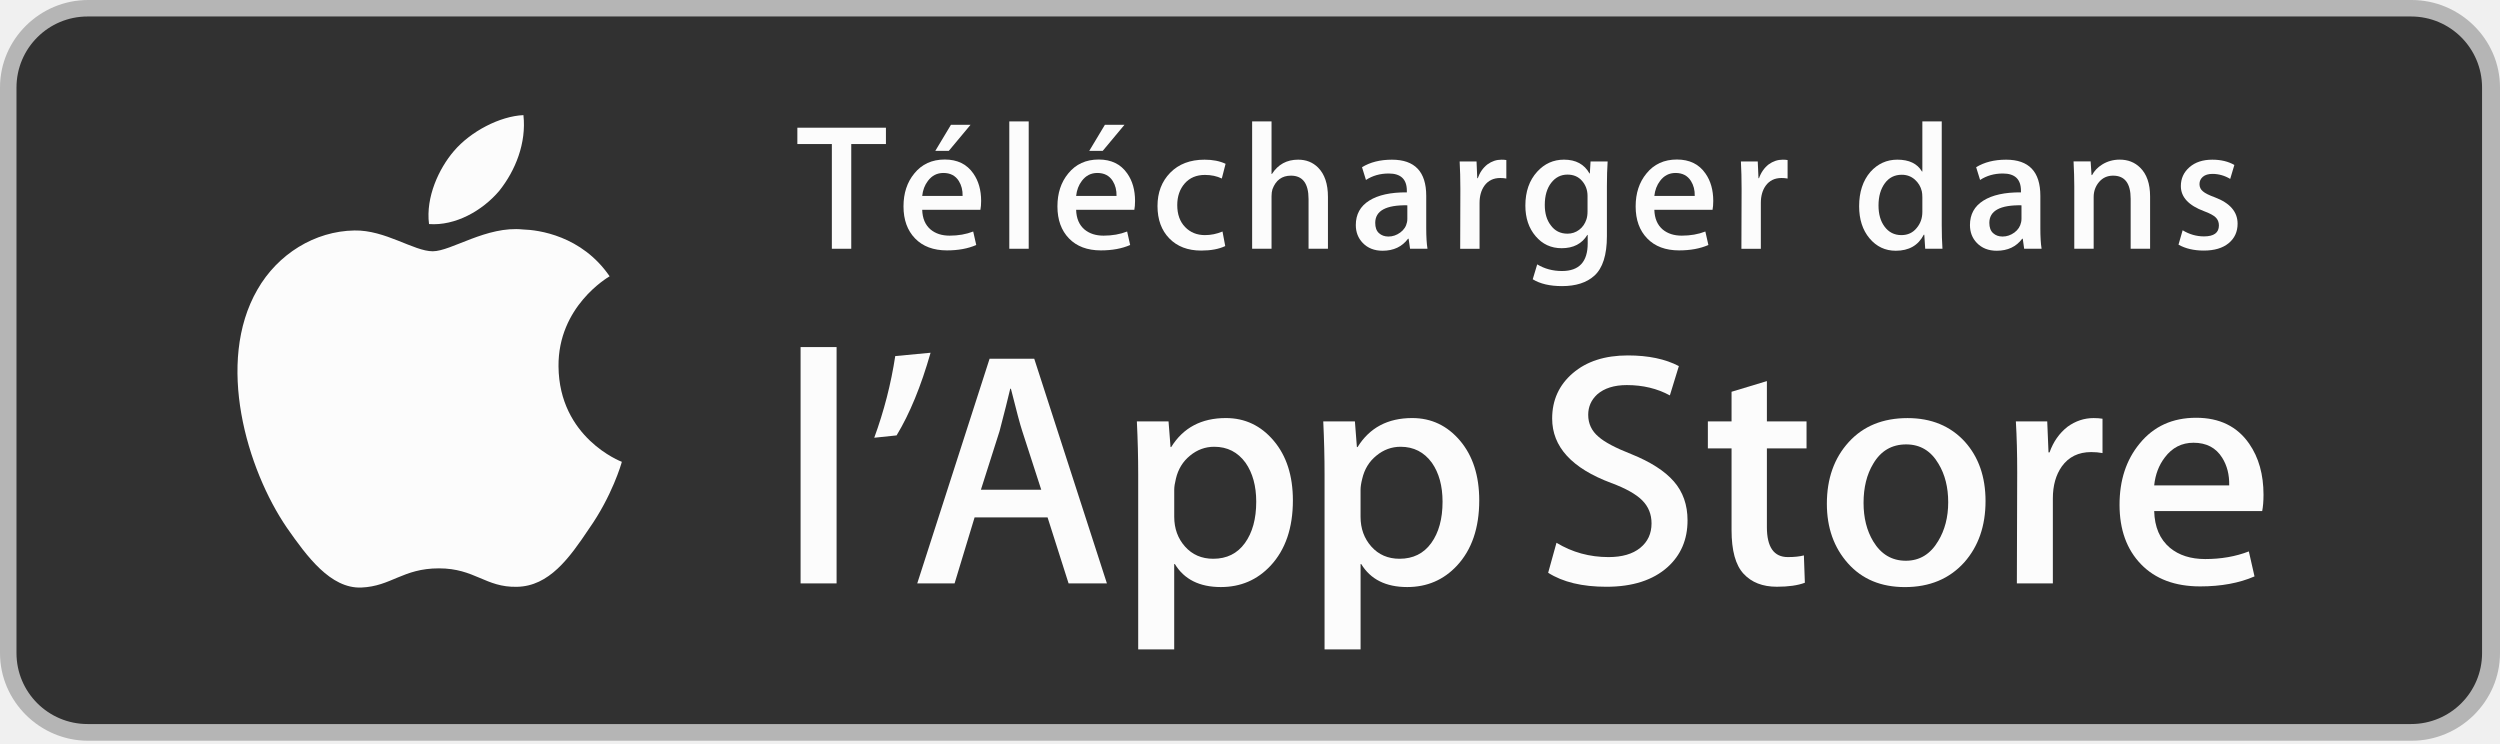
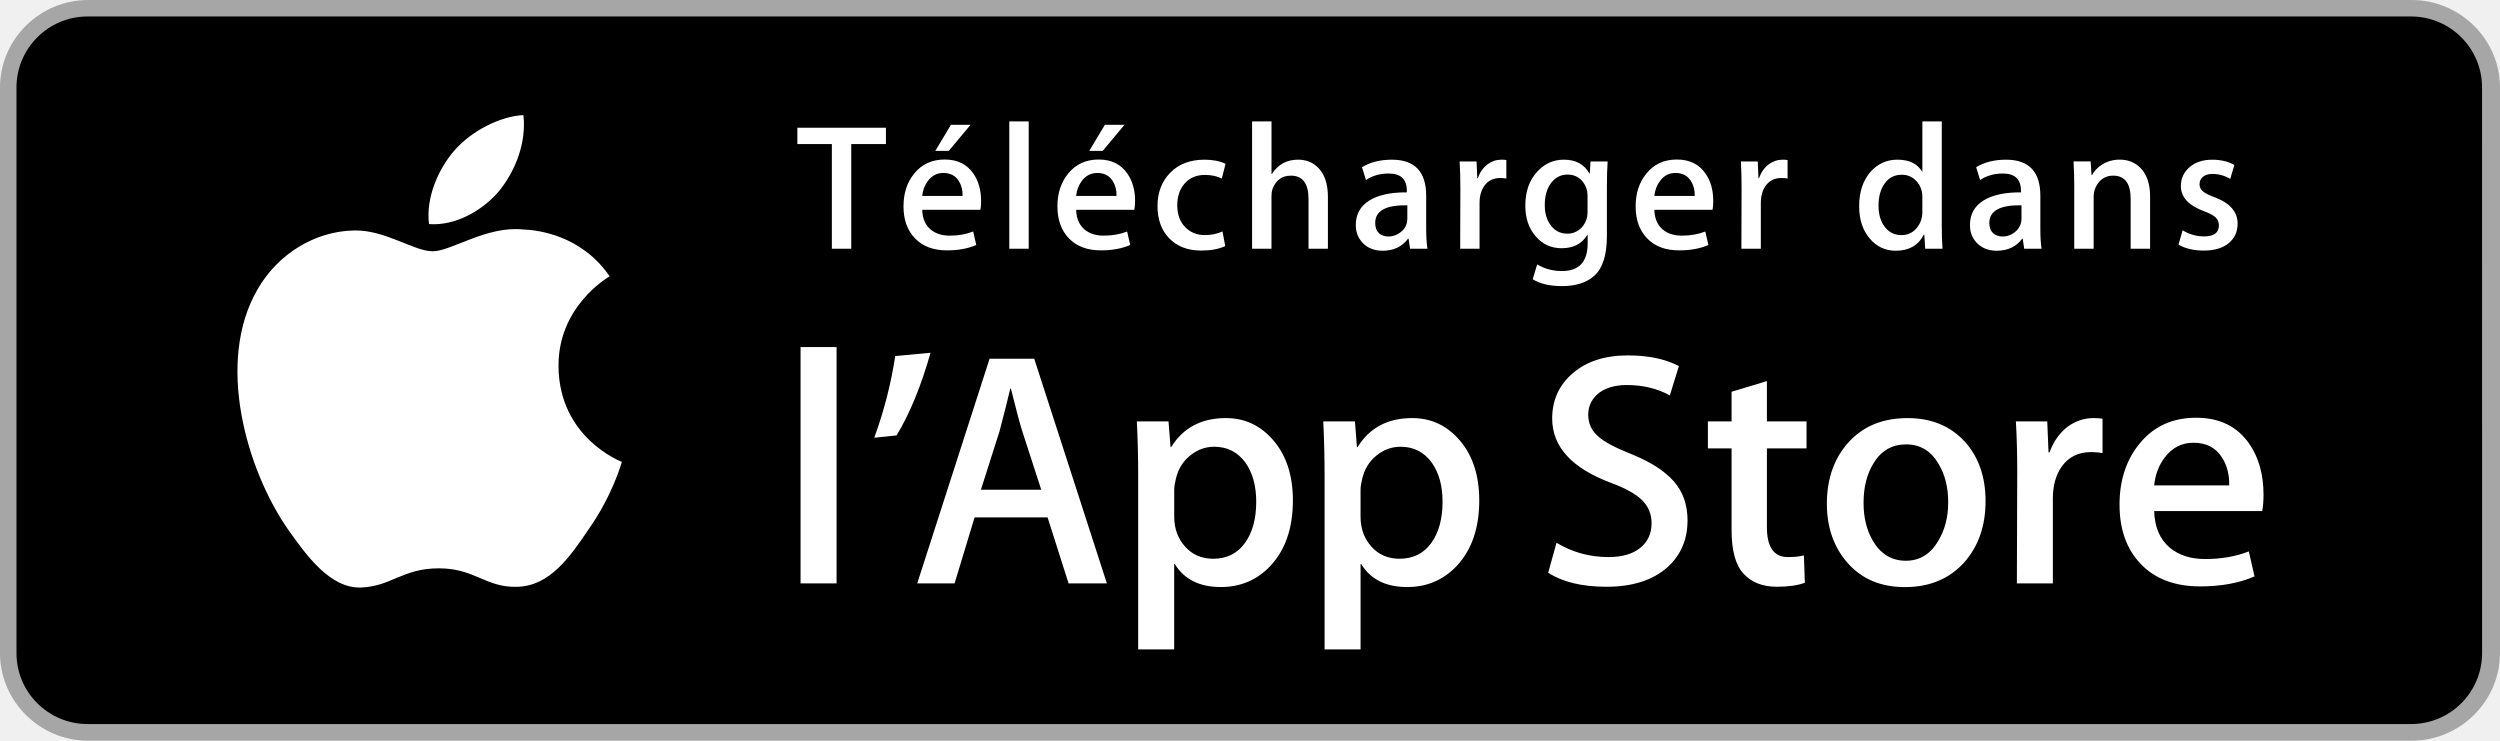
- <svg xmlns="http://www.w3.org/2000/svg" width="185px" height="55px" viewBox="0 0 185 55" version="1.1">
-   <defs />
-   <g id="Page-1" stroke="none" stroke-width="1" fill="none" fill-rule="evenodd" opacity="0.795">
-     <g id="Vliller-Landing" transform="translate(-735, -343)">
-       <g id="Header" transform="translate(-7, 0)">
-         <g id="Badge-APPLE" transform="translate(742, 343)">
-           <g id="FR_Download_on_the_App_Store">
-             <g id="Group">
-               <path d="M178.462,54.815 L6.523,54.815 C2.95,54.815 0,51.899 0,48.329 L0,6.476 C0,2.905 2.95,0 6.523,0 L178.461,0 C182.032,0 185,2.905 185,6.476 L185,48.329 C185,51.899 182.032,54.815 178.462,54.815 L178.462,54.815 L178.462,54.815 Z" id="Shape" fill="#A6A6A6" />
-               <path d="M183.673,48.33 C183.673,51.23 181.325,53.579 178.419,53.579 L6.48,53.579 C3.577,53.579 1.22,51.23 1.22,48.33 L1.22,6.475 C1.22,3.577 3.577,1.22 6.48,1.22 L178.418,1.22 C181.325,1.22 183.672,3.577 183.672,6.475 L183.673,48.33 L183.673,48.33 L183.673,48.33 Z" id="Shape" fill="#000000" />
-               <g transform="translate(17.44444, 8.222222)" id="Shape" fill="#FFFFFF">
-                 <path d="M23.885,18.889 C23.845,14.472 27.501,12.324 27.668,12.224 C25.598,9.205 22.388,8.792 21.26,8.759 C18.565,8.476 15.95,10.372 14.577,10.372 C13.176,10.372 11.062,8.787 8.783,8.833 C5.85,8.879 3.107,10.577 1.602,13.213 C-1.503,18.589 0.813,26.489 3.788,30.835 C5.276,32.963 7.015,35.339 9.291,35.256 C11.518,35.164 12.35,33.836 15.037,33.836 C17.7,33.836 18.481,35.256 20.803,35.202 C23.193,35.164 24.697,33.064 26.133,30.917 C27.853,28.478 28.544,26.075 28.571,25.952 C28.516,25.933 23.93,24.183 23.885,18.889 L23.885,18.889 Z" />
-                 <path d="M19.499,5.901 C20.697,4.403 21.517,2.365 21.289,0.297 C19.556,0.374 17.386,1.495 16.139,2.961 C15.035,4.252 14.048,6.368 14.303,8.358 C16.25,8.503 18.25,7.375 19.499,5.901 L19.499,5.901 Z" />
-               </g>
-               <g transform="translate(58.92593, 25.66667)" id="Shape" fill="#FFFFFF">
-                 <polygon points="2.981 17.505 0.317 17.505 0.317 0.017 2.981 0.017" />
-                 <path d="M9.937,0.436 C9.229,2.919 8.391,4.958 7.421,6.553 L5.768,6.726 C6.491,4.753 7.009,2.738 7.322,0.683 L9.937,0.436 L9.937,0.436 Z" />
-                 <path d="M22.985,17.505 L20.149,17.505 L18.595,12.623 L13.193,12.623 L11.713,17.505 L8.95,17.505 L14.303,0.88 L17.608,0.88 L22.985,17.505 L22.985,17.505 Z M18.126,10.573 L16.72,6.231 C16.572,5.789 16.292,4.743 15.881,3.099 L15.832,3.099 C15.667,3.806 15.404,4.85 15.043,6.231 L13.661,10.573 L18.126,10.573 L18.126,10.573 Z" />
-                 <path d="M36.748,11.362 C36.748,13.401 36.197,15.013 35.094,16.197 C34.107,17.251 32.882,17.775 31.418,17.775 C29.84,17.775 28.705,17.208 28.014,16.073 L27.965,16.073 L27.965,22.388 L25.301,22.388 L25.301,9.461 C25.301,8.177 25.268,6.863 25.202,5.515 L27.546,5.515 L27.694,7.415 L27.743,7.415 C28.631,5.983 29.98,5.269 31.788,5.269 C33.203,5.269 34.383,5.829 35.328,6.947 C36.275,8.066 36.748,9.537 36.748,11.362 L36.748,11.362 Z M34.035,11.462 C34.035,10.295 33.771,9.333 33.245,8.578 C32.67,7.788 31.897,7.394 30.927,7.394 C30.269,7.394 29.671,7.611 29.138,8.049 C28.604,8.483 28.254,9.054 28.09,9.762 C28.008,10.09 27.967,10.362 27.967,10.576 L27.967,12.574 C27.967,13.446 28.234,14.182 28.768,14.781 C29.303,15.381 29.997,15.682 30.853,15.682 C31.856,15.682 32.637,15.295 33.196,14.522 C33.755,13.748 34.035,12.73 34.035,11.462 L34.035,11.462 Z" />
-                 <path d="M50.538,11.362 C50.538,13.401 49.987,15.013 48.884,16.197 C47.899,17.251 46.673,17.775 45.209,17.775 C43.63,17.775 42.495,17.208 41.805,16.073 L41.757,16.073 L41.757,22.388 L39.091,22.388 L39.091,9.461 C39.091,8.177 39.06,6.863 38.995,5.515 L41.337,5.515 L41.484,7.415 L41.535,7.415 C42.423,5.983 43.77,5.269 45.579,5.269 C46.994,5.269 48.173,5.829 49.12,6.947 C50.064,8.066 50.538,9.537 50.538,11.362 L50.538,11.362 Z M47.823,11.462 C47.823,10.295 47.561,9.333 47.034,8.578 C46.458,7.788 45.685,7.394 44.717,7.394 C44.059,7.394 43.461,7.611 42.928,8.049 C42.392,8.483 42.043,9.054 41.879,9.762 C41.795,10.09 41.755,10.362 41.755,10.576 L41.755,12.574 C41.755,13.446 42.022,14.182 42.555,14.781 C43.091,15.381 43.786,15.682 44.64,15.682 C45.643,15.682 46.425,15.295 46.985,14.522 C47.542,13.748 47.823,12.73 47.823,11.462 L47.823,11.462 Z" />
-                 <path d="M65.952,12.845 C65.952,14.258 65.46,15.409 64.477,16.298 C63.393,17.268 61.883,17.754 59.948,17.754 C58.157,17.754 56.722,17.408 55.638,16.718 L56.254,14.498 C57.421,15.206 58.705,15.558 60.103,15.558 C61.106,15.558 61.889,15.332 62.448,14.878 C63.007,14.426 63.288,13.821 63.288,13.063 C63.288,12.387 63.058,11.82 62.597,11.358 C62.137,10.898 61.371,10.469 60.303,10.073 C57.391,8.986 55.934,7.396 55.934,5.305 C55.934,3.937 56.446,2.818 57.465,1.945 C58.485,1.072 59.841,0.635 61.536,0.635 C63.049,0.635 64.306,0.898 65.31,1.424 L64.644,3.593 C63.707,3.084 62.645,2.829 61.462,2.829 C60.525,2.829 59.792,3.059 59.267,3.519 C58.823,3.931 58.601,4.432 58.601,5.026 C58.601,5.682 58.856,6.225 59.367,6.654 C59.808,7.048 60.614,7.476 61.785,7.936 C63.214,8.512 64.266,9.186 64.94,9.96 C65.615,10.734 65.952,11.692 65.952,12.845 L65.952,12.845 Z" />
-                 <path d="M74.758,7.515 L71.824,7.515 L71.824,13.337 C71.824,14.817 72.34,15.557 73.376,15.557 C73.853,15.557 74.249,15.516 74.562,15.433 L74.634,17.456 C74.11,17.655 73.419,17.752 72.562,17.752 C71.51,17.752 70.689,17.433 70.097,16.79 C69.502,16.149 69.209,15.073 69.209,13.56 L69.209,7.517 L67.456,7.517 L67.456,5.519 L69.209,5.519 L69.209,3.324 L71.824,2.534 L71.824,5.519 L74.758,5.519 L74.758,7.515 L74.758,7.515 Z" />
-                 <path d="M88.004,11.414 C88.004,13.255 87.476,14.767 86.425,15.953 C85.322,17.17 83.861,17.778 82.036,17.778 C80.275,17.778 78.872,17.194 77.829,16.027 C76.785,14.859 76.262,13.388 76.262,11.612 C76.262,9.753 76.801,8.232 77.88,7.048 C78.955,5.864 80.406,5.272 82.232,5.272 C83.993,5.272 85.406,5.856 86.474,7.022 C87.493,8.157 88.004,9.62 88.004,11.414 L88.004,11.414 Z M85.241,11.499 C85.241,10.393 85.003,9.446 84.524,8.654 C83.965,7.699 83.171,7.219 82.132,7.219 C81.064,7.219 80.25,7.699 79.691,8.654 C79.214,9.446 78.977,10.41 78.977,11.547 C78.977,12.654 79.216,13.601 79.691,14.392 C80.267,15.349 81.072,15.828 82.108,15.828 C83.128,15.828 83.926,15.342 84.501,14.369 C84.992,13.56 85.241,12.604 85.241,11.499 L85.241,11.499 Z" />
-                 <path d="M96.659,7.861 C96.397,7.811 96.118,7.787 95.822,7.787 C94.884,7.787 94.16,8.14 93.651,8.846 C93.207,9.472 92.985,10.262 92.985,11.215 L92.985,17.505 L90.322,17.505 L90.347,9.291 C90.347,7.91 90.316,6.652 90.248,5.517 L92.569,5.517 L92.664,7.811 L92.74,7.811 C93.021,7.022 93.462,6.39 94.073,5.912 C94.665,5.485 95.307,5.271 95.997,5.271 C96.244,5.271 96.466,5.287 96.66,5.319 L96.66,7.861 L96.659,7.861 Z" />
-                 <path d="M108.574,10.944 C108.574,11.422 108.54,11.824 108.476,12.153 L100.484,12.153 C100.515,13.337 100.904,14.241 101.643,14.866 C102.317,15.425 103.19,15.703 104.258,15.703 C105.44,15.703 106.519,15.514 107.488,15.137 L107.908,16.987 C106.774,17.481 105.432,17.727 103.888,17.727 C102.028,17.727 100.569,17.182 99.509,16.087 C98.45,14.994 97.92,13.526 97.92,11.684 C97.92,9.875 98.412,8.371 99.397,7.17 C100.436,5.886 101.832,5.248 103.592,5.248 C105.318,5.248 106.627,5.887 107.515,7.17 C108.222,8.19 108.574,9.448 108.574,10.944 L108.574,10.944 Z M106.035,10.253 C106.052,9.464 105.878,8.783 105.516,8.206 C105.055,7.466 104.348,7.096 103.393,7.096 C102.523,7.096 101.817,7.458 101.273,8.18 C100.829,8.757 100.566,9.448 100.484,10.253 L106.035,10.253 L106.035,10.253 Z" />
-               </g>
-               <g transform="translate(58.92593, 8.222222)" id="Shape" fill="#FFFFFF">
-                 <polygon points="6.633 2.437 4.067 2.437 4.067 10.186 2.631 10.186 2.631 2.437 0.079 2.437 0.079 1.228 6.633 1.228" />
-                 <path d="M13.678,6.65 C13.678,6.908 13.658,7.125 13.624,7.301 L9.317,7.301 C9.335,7.94 9.542,8.426 9.941,8.764 C10.305,9.065 10.774,9.216 11.349,9.216 C11.988,9.216 12.569,9.114 13.091,8.91 L13.316,9.908 C12.705,10.174 11.983,10.307 11.149,10.307 C10.149,10.307 9.361,10.012 8.79,9.423 C8.218,8.833 7.933,8.043 7.933,7.051 C7.933,6.076 8.198,5.265 8.731,4.618 C9.288,3.927 10.041,3.582 10.989,3.582 C11.919,3.582 12.624,3.927 13.102,4.618 C13.486,5.166 13.678,5.845 13.678,6.65 L13.678,6.65 Z M12.307,6.279 C12.317,5.853 12.222,5.486 12.029,5.176 C11.78,4.777 11.4,4.577 10.886,4.577 C10.416,4.577 10.035,4.772 9.742,5.162 C9.504,5.473 9.362,5.845 9.317,6.279 L12.307,6.279 L12.307,6.279 Z M12.894,1.014 L11.285,2.941 L10.287,2.941 L11.444,1.014 L12.894,1.014 L12.894,1.014 Z" />
-                 <polygon points="17.198 10.186 15.762 10.186 15.762 0.762 17.198 0.762" />
-                 <path d="M25.068,6.65 C25.068,6.908 25.049,7.125 25.015,7.301 L20.708,7.301 C20.725,7.94 20.932,8.426 21.331,8.764 C21.696,9.065 22.164,9.216 22.74,9.216 C23.379,9.216 23.96,9.114 24.482,8.91 L24.706,9.908 C24.095,10.174 23.373,10.307 22.54,10.307 C21.539,10.307 20.752,10.012 20.18,9.423 C19.609,8.833 19.324,8.043 19.324,7.051 C19.324,6.076 19.588,5.265 20.121,4.618 C20.679,3.927 21.431,3.582 22.38,3.582 C23.31,3.582 24.014,3.927 24.493,4.618 C24.878,5.166 25.068,5.845 25.068,6.65 L25.068,6.65 Z M23.698,6.279 C23.707,5.853 23.613,5.486 23.42,5.176 C23.17,4.777 22.791,4.577 22.277,4.577 C21.807,4.577 21.426,4.772 21.132,5.162 C20.894,5.473 20.753,5.845 20.708,6.279 L23.698,6.279 L23.698,6.279 Z M24.284,1.014 L22.676,2.941 L21.679,2.941 L22.836,1.014 L24.284,1.014 L24.284,1.014 Z" />
-                 <path d="M31.767,3.899 L31.488,4.988 C31.124,4.811 30.709,4.722 30.239,4.722 C29.61,4.722 29.111,4.933 28.742,5.354 C28.375,5.775 28.191,6.309 28.191,6.956 C28.191,7.638 28.384,8.178 28.77,8.577 C29.155,8.976 29.645,9.176 30.239,9.176 C30.681,9.176 31.116,9.088 31.54,8.91 L31.741,9.987 C31.27,10.209 30.678,10.32 29.959,10.32 C28.975,10.32 28.191,10.022 27.606,9.423 C27.021,8.824 26.729,8.025 26.729,7.023 C26.729,6.023 27.043,5.199 27.672,4.558 C28.301,3.917 29.146,3.594 30.211,3.594 C30.814,3.593 31.334,3.695 31.767,3.899 L31.767,3.899 Z" />
-                 <path d="M39.342,10.186 L37.907,10.186 L37.907,6.513 C37.907,5.355 37.474,4.776 36.604,4.776 C35.941,4.776 35.483,5.111 35.235,5.783 C35.191,5.924 35.168,6.097 35.168,6.3 L35.168,10.185 L33.732,10.185 L33.732,0.762 L35.168,0.762 L35.168,4.655 L35.195,4.655 C35.649,3.947 36.293,3.593 37.137,3.593 C37.732,3.593 38.221,3.788 38.612,4.178 C39.098,4.665 39.342,5.388 39.342,6.345 L39.342,10.186 L39.342,10.186 Z" />
-                 <path d="M46.708,10.186 L45.418,10.186 L45.311,9.442 L45.272,9.442 C44.83,10.035 44.201,10.333 43.385,10.333 C42.775,10.333 42.281,10.137 41.91,9.747 C41.573,9.394 41.404,8.954 41.404,8.432 C41.404,7.643 41.733,7.041 42.395,6.624 C43.056,6.208 43.985,6.004 45.181,6.013 L45.181,5.893 C45.181,5.042 44.734,4.617 43.84,4.617 C43.202,4.617 42.64,4.777 42.155,5.095 L41.863,4.152 C42.464,3.781 43.205,3.594 44.079,3.594 C45.768,3.594 46.615,4.485 46.615,6.267 L46.615,8.646 C46.615,9.291 46.646,9.805 46.708,10.186 L46.708,10.186 Z M45.217,7.966 L45.217,6.97 C43.633,6.942 42.841,7.377 42.841,8.272 C42.841,8.609 42.931,8.861 43.116,9.029 C43.301,9.198 43.537,9.282 43.818,9.282 C44.133,9.282 44.427,9.181 44.696,8.983 C44.966,8.783 45.132,8.529 45.193,8.218 C45.209,8.148 45.217,8.063 45.217,7.966 L45.217,7.966 Z" />
-                 <path d="M52.543,4.99 C52.4,4.962 52.251,4.95 52.091,4.95 C51.588,4.95 51.197,5.14 50.92,5.521 C50.682,5.858 50.561,6.283 50.561,6.797 L50.561,10.187 L49.128,10.187 L49.141,5.761 C49.141,5.017 49.122,4.339 49.088,3.727 L50.338,3.727 L50.391,4.963 L50.431,4.963 C50.58,4.537 50.819,4.196 51.148,3.94 C51.466,3.71 51.811,3.594 52.184,3.594 C52.318,3.594 52.439,3.603 52.543,3.621 L52.543,4.99 L52.543,4.99 Z" />
-                 <path d="M60.039,3.726 C60.004,4.25 59.985,4.861 59.985,5.561 L59.985,9.255 C59.985,10.646 59.674,11.622 59.056,12.18 C58.489,12.694 57.691,12.95 56.663,12.95 C55.767,12.95 55.044,12.781 54.496,12.444 L54.827,11.341 C55.368,11.669 55.981,11.833 56.663,11.833 C57.93,11.833 58.564,11.151 58.564,9.786 L58.564,9.161 L58.537,9.161 C58.138,9.817 57.503,10.145 56.636,10.145 C55.855,10.145 55.212,9.849 54.709,9.254 C54.204,8.661 53.951,7.907 53.951,6.994 C53.951,5.958 54.243,5.12 54.827,4.482 C55.368,3.889 56.029,3.592 56.807,3.592 C57.686,3.592 58.315,3.933 58.697,4.615 L58.722,4.615 L58.775,3.725 L60.039,3.725 L60.039,3.726 Z M58.552,7.422 L58.552,6.279 C58.552,5.845 58.415,5.473 58.145,5.162 C57.872,4.851 57.516,4.698 57.069,4.698 C56.58,4.698 56.178,4.9 55.862,5.309 C55.547,5.717 55.388,6.261 55.388,6.944 C55.388,7.564 55.534,8.065 55.829,8.446 C56.129,8.862 56.543,9.07 57.068,9.07 C57.388,9.07 57.675,8.976 57.93,8.785 C58.185,8.595 58.363,8.336 58.471,8.008 C58.524,7.847 58.552,7.651 58.552,7.422 L58.552,7.422 Z" />
-                 <path d="M67.855,6.65 C67.855,6.908 67.836,7.125 67.802,7.301 L63.495,7.301 C63.514,7.94 63.719,8.426 64.118,8.764 C64.483,9.065 64.953,9.216 65.528,9.216 C66.166,9.216 66.747,9.114 67.27,8.91 L67.495,9.908 C66.882,10.174 66.161,10.307 65.327,10.307 C64.327,10.307 63.539,10.012 62.969,9.423 C62.396,8.833 62.112,8.043 62.112,7.051 C62.112,6.076 62.377,5.265 62.91,4.618 C63.466,3.927 64.218,3.582 65.168,3.582 C66.097,3.582 66.803,3.927 67.28,4.618 C67.665,5.166 67.855,5.845 67.855,6.65 L67.855,6.65 Z M66.485,6.279 C66.496,5.853 66.401,5.486 66.207,5.176 C65.957,4.777 65.578,4.577 65.064,4.577 C64.595,4.577 64.213,4.772 63.921,5.162 C63.682,5.473 63.541,5.845 63.495,6.279 L66.485,6.279 L66.485,6.279 Z" />
-                 <path d="M73.357,4.99 C73.215,4.962 73.065,4.95 72.905,4.95 C72.399,4.95 72.012,5.14 71.735,5.521 C71.496,5.858 71.376,6.283 71.376,6.797 L71.376,10.187 L69.938,10.187 L69.952,5.761 C69.952,5.017 69.935,4.339 69.901,3.727 L71.148,3.727 L71.202,4.963 L71.241,4.963 C71.391,4.537 71.632,4.196 71.958,3.94 C72.279,3.71 72.624,3.594 72.997,3.594 C73.128,3.594 73.249,3.603 73.356,3.621 L73.356,4.99 L73.357,4.99 Z" />
-                 <path d="M84.816,10.186 L83.539,10.186 L83.472,9.149 L83.432,9.149 C83.025,9.938 82.335,10.333 81.36,10.333 C80.579,10.333 79.934,10.027 79.42,9.416 C78.906,8.805 78.65,8.011 78.65,7.037 C78.65,5.991 78.928,5.144 79.484,4.498 C80.026,3.895 80.692,3.593 81.478,3.593 C82.348,3.593 82.955,3.885 83.301,4.47 L83.328,4.47 L83.328,0.762 L84.763,0.762 L84.763,8.446 C84.763,9.075 84.781,9.654 84.816,10.186 L84.816,10.186 Z M83.328,7.462 L83.328,6.385 C83.328,6.198 83.314,6.047 83.288,5.932 C83.208,5.587 83.033,5.296 82.766,5.062 C82.499,4.828 82.18,4.71 81.806,4.71 C81.273,4.71 80.853,4.922 80.545,5.349 C80.237,5.775 80.084,6.319 80.084,6.983 C80.084,7.622 80.231,8.14 80.526,8.539 C80.837,8.964 81.253,9.176 81.778,9.176 C82.25,9.176 82.629,8.999 82.913,8.644 C83.188,8.317 83.328,7.922 83.328,7.462 L83.328,7.462 Z" />
-                 <path d="M92.152,10.186 L90.862,10.186 L90.758,9.442 L90.719,9.442 C90.275,10.035 89.646,10.333 88.832,10.333 C88.219,10.333 87.726,10.137 87.354,9.747 C87.017,9.394 86.851,8.954 86.851,8.432 C86.851,7.643 87.18,7.041 87.842,6.624 C88.5,6.208 89.429,6.004 90.625,6.013 L90.625,5.893 C90.625,5.042 90.179,4.617 89.286,4.617 C88.649,4.617 88.087,4.777 87.601,5.095 L87.309,4.152 C87.911,3.781 88.651,3.594 89.525,3.594 C91.216,3.594 92.06,4.485 92.06,6.267 L92.06,8.646 C92.059,9.291 92.09,9.805 92.152,10.186 L92.152,10.186 Z M90.664,7.966 L90.664,6.97 C89.077,6.942 88.285,7.377 88.285,8.272 C88.285,8.609 88.378,8.861 88.563,9.029 C88.748,9.198 88.981,9.282 89.262,9.282 C89.58,9.282 89.872,9.181 90.143,8.983 C90.41,8.783 90.576,8.529 90.638,8.218 C90.655,8.148 90.664,8.063 90.664,7.966 L90.664,7.966 Z" />
-                 <path d="M100.181,10.186 L98.743,10.186 L98.743,6.486 C98.743,5.346 98.31,4.776 97.443,4.776 C97.017,4.776 96.673,4.932 96.404,5.246 C96.14,5.56 96.005,5.93 96.005,6.353 L96.005,10.185 L94.571,10.185 L94.571,5.572 C94.571,5.005 94.551,4.389 94.517,3.723 L95.781,3.723 L95.848,4.733 L95.888,4.733 C96.053,4.419 96.303,4.16 96.632,3.954 C97.019,3.712 97.457,3.59 97.932,3.59 C98.536,3.59 99.038,3.785 99.437,4.176 C99.932,4.654 100.181,5.368 100.181,6.316 L100.181,10.186 L100.181,10.186 Z" />
-                 <path d="M106.656,8.33 C106.656,8.931 106.434,9.413 105.993,9.776 C105.549,10.139 104.937,10.32 104.156,10.32 C103.42,10.32 102.797,10.174 102.283,9.882 L102.589,8.818 C103.086,9.12 103.614,9.271 104.17,9.271 C104.906,9.271 105.273,9.001 105.273,8.459 C105.273,8.221 105.195,8.024 105.035,7.867 C104.874,7.712 104.591,7.559 104.184,7.41 C103.033,6.983 102.457,6.364 102.457,5.549 C102.457,4.991 102.668,4.525 103.094,4.152 C103.521,3.779 104.082,3.594 104.783,3.594 C105.42,3.594 105.965,3.725 106.417,3.985 L106.109,5.017 C105.694,4.769 105.255,4.646 104.795,4.646 C104.492,4.646 104.256,4.717 104.088,4.858 C103.922,5 103.836,5.18 103.836,5.402 C103.836,5.623 103.923,5.804 104.1,5.945 C104.252,6.078 104.544,6.223 104.979,6.382 C106.097,6.805 106.656,7.455 106.656,8.33 L106.656,8.33 Z" />
-               </g>
-             </g>
-           </g>
-         </g>
-       </g>
-     </g>
+ <svg xmlns="http://www.w3.org/2000/svg" width="135" height="40" viewBox="0 0 135 40">
+   <path fill="#A6A6A6" d="M130.23 40H4.76C2.153 40 0 37.872 0 35.267V4.727C0 2.12 2.153 0 4.76 0h125.468C132.834 0 135 2.12 135 4.726v30.54c0 2.606-2.166 4.734-4.77 4.734z" />
+   <path d="M134.032 35.268c0 2.116-1.714 3.83-3.834 3.83H4.728c-2.118 0-3.838-1.714-3.838-3.83V4.725C.89 2.61 2.61.89 4.73.89h125.467c2.12 0 3.834 1.72 3.834 3.835l.002 30.543z" />
+   <g fill="#FFF">
+     <path d="M30.16 19.784c-.03-3.223 2.638-4.79 2.76-4.864-1.51-2.203-3.853-2.504-4.676-2.528-1.967-.207-3.875 1.177-4.877 1.177-1.022 0-2.565-1.158-4.228-1.124-2.14.033-4.143 1.272-5.24 3.196-2.267 3.923-.577 9.688 1.594 12.86 1.086 1.552 2.355 3.286 4.016 3.225 1.625-.067 2.232-1.036 4.193-1.036 1.943 0 2.513 1.037 4.207.998 1.744-.028 2.842-1.56 3.89-3.127 1.255-1.78 1.76-3.532 1.78-3.622-.04-.014-3.388-1.29-3.42-5.154zM26.96 10.306c.873-1.093 1.47-2.58 1.305-4.09-1.265.057-2.848.875-3.758 1.945-.806.943-1.526 2.487-1.34 3.94 1.42.105 2.88-.718 3.792-1.794z" />
+   </g>
+   <g fill="#FFF">
+     <path d="M45.175 31.504H43.23V18.742h1.945v12.762zM50.25 19.048c-.515 1.812-1.127 3.3-1.835 4.464l-1.206.126c.527-1.44.905-2.91 1.133-4.41l1.908-.18zM59.773 31.504h-2.07L56.57 27.94h-3.943l-1.08 3.564H49.53l3.907-12.132h2.412l3.923 12.132zm-3.546-5.06L55.2 23.278c-.107-.323-.31-1.086-.61-2.286h-.037c-.12.517-.312 1.28-.576 2.287l-1.008 3.168h3.257zM69.816 27.02c0 1.49-.402 2.665-1.207 3.53-.72.768-1.615 1.15-2.683 1.15-1.152 0-1.98-.413-2.484-1.24h-.036v4.607h-1.944v-9.433c0-.937-.024-1.896-.072-2.88h1.71l.11 1.387h.035c.648-1.044 1.632-1.565 2.952-1.565 1.032 0 1.893.408 2.583 1.224.69.816 1.036 1.89 1.036 3.22zm-1.98.074c0-.852-.192-1.554-.576-2.105-.42-.577-.984-.865-1.692-.865-.48 0-.916.16-1.305.478-.39.317-.645.734-.765 1.25-.06.24-.09.438-.09.594v1.458c0 .637.195 1.174.585 1.61.39.44.897.658 1.52.658.733 0 1.303-.282 1.71-.846.41-.565.613-1.308.613-2.233zM79.88 27.02c0 1.49-.403 2.665-1.208 3.53-.72.768-1.613 1.15-2.682 1.15-1.152 0-1.98-.413-2.484-1.24h-.035v4.607h-1.944v-9.433c0-.937-.023-1.896-.07-2.88h1.71l.106 1.387h.037c.647-1.044 1.63-1.565 2.95-1.565 1.033 0 1.893.408 2.584 1.224.69.816 1.035 1.89 1.035 3.22zm-1.982.074c0-.852-.19-1.554-.576-2.105-.42-.577-.984-.865-1.69-.865-.48 0-.917.16-1.306.478-.39.317-.646.734-.766 1.25-.06.24-.09.438-.09.594v1.458c0 .637.195 1.174.584 1.61.39.44.898.658 1.52.658.733 0 1.304-.282 1.712-.846.407-.565.612-1.308.612-2.233zM91.127 28.103c0 1.03-.36 1.87-1.076 2.52-.79.708-1.892 1.062-3.304 1.062-1.307 0-2.354-.252-3.145-.756l.45-1.62c.852.516 1.79.773 2.81.773.73 0 1.302-.165 1.71-.496.408-.33.613-.772.613-1.325 0-.493-.168-.907-.504-1.244-.337-.336-.896-.65-1.675-.938-2.125-.793-3.188-1.953-3.188-3.48 0-.997.373-1.814 1.117-2.45.744-.638 1.734-.957 2.97-.957 1.105 0 2.022.192 2.755.576l-.487 1.582c-.684-.372-1.46-.558-2.322-.558-.683 0-1.218.168-1.6.504-.325.3-.487.666-.487 1.1 0 .478.186.874.56 1.187.32.288.91.6 1.763.936 1.043.42 1.81.913 2.303 1.478s.737 1.264.737 2.105zM97.553 24.214h-2.14v4.248c0 1.08.376 1.62 1.132 1.62.348 0 .637-.03.865-.09l.053 1.476c-.383.145-.887.216-1.512.216-.767 0-1.366-.233-1.798-.702-.434-.468-.648-1.253-.648-2.357v-4.41h-1.28v-1.458h1.28v-1.602l1.908-.576v2.177h2.14v1.457zM107.22 27.06c0 1.342-.386 2.446-1.153 3.31-.805.89-1.87 1.333-3.203 1.333-1.285 0-2.31-.426-3.07-1.278-.762-.852-1.143-1.926-1.143-3.222 0-1.356.394-2.466 1.18-3.33.786-.864 1.845-1.296 3.177-1.296 1.285 0 2.316.426 3.096 1.277.743.828 1.116 1.896 1.116 3.205zm-2.017.06c0-.806-.174-1.497-.523-2.075-.408-.697-.988-1.047-1.746-1.047-.78 0-1.373.35-1.78 1.047-.35.578-.522 1.28-.522 2.11 0 .81.174 1.5.52 2.077.42.698 1.01 1.048 1.765 1.048.744 0 1.326-.355 1.746-1.065.358-.59.54-1.288.54-2.094zM113.535 24.466c-.19-.036-.395-.054-.61-.054-.685 0-1.214.258-1.585.773-.324.457-.486 1.033-.486 1.73v4.59h-1.943l.02-5.995c0-1.008-.024-1.926-.073-2.754h1.693l.07 1.674h.055c.205-.576.527-1.037.973-1.386.432-.312.9-.468 1.404-.468.18 0 .342.012.484.035v1.856zM122.23 26.716c0 .35-.025.642-.072.882h-5.832c.023.864.307 1.524.846 1.98.492.408 1.13.61 1.908.61.863 0 1.65-.137 2.357-.412l.307 1.35c-.828.36-1.807.54-2.934.54-1.357 0-2.422-.398-3.195-1.197-.773-.8-1.16-1.87-1.16-3.214 0-1.32.36-2.418 1.078-3.294.758-.937 1.777-1.403 3.06-1.403 1.26 0 2.216.466 2.864 1.402.516.744.773 1.662.773 2.754zm-1.853-.504c.012-.576-.115-1.073-.38-1.494-.335-.54-.85-.81-1.548-.81-.636 0-1.15.264-1.548.79-.324.422-.516.926-.576 1.514h4.05z" />
+   </g>
+   <g fill="#FFF">
+     <path d="M47.84 7.778h-1.872v5.655H44.92V7.778h-1.862v-.882h4.782v.882zM52.98 10.853c0 .188-.013.346-.038.475H49.8c.012.466.163.82.454 1.067.266.22.608.33 1.028.33.466 0 .89-.074 1.27-.223l.165.728c-.446.194-.973.29-1.58.29-.73 0-1.306-.214-1.723-.644s-.625-1.007-.625-1.73c0-.712.192-1.304.58-1.776.408-.504.957-.756 1.65-.756.678 0 1.192.252 1.54.756.28.4.42.895.42 1.483zm-1-.27c.008-.312-.06-.58-.202-.806-.182-.29-.46-.437-.834-.437-.343 0-.62.142-.835.427-.175.227-.278.498-.31.815h2.18zm.43-3.843l-1.175 1.406h-.728l.844-1.406h1.06zM55.55 13.433h-1.048V6.556h1.048v6.877zM61.293 10.853c0 .188-.014.346-.04.475h-3.142c.014.466.165.82.456 1.067.266.22.608.33 1.028.33.466 0 .89-.074 1.27-.223l.165.728c-.447.194-.974.29-1.582.29-.73 0-1.305-.214-1.722-.644s-.625-1.007-.625-1.73c0-.712.194-1.304.583-1.776.407-.504.956-.756 1.648-.756.68 0 1.194.252 1.543.756.28.4.42.895.42 1.483zm-1-.27c.007-.312-.062-.58-.203-.806-.182-.29-.46-.437-.834-.437-.343 0-.62.142-.835.427-.173.227-.276.498-.31.815h2.183zm.428-3.843l-1.173 1.406h-.727l.844-1.406h1.057zM66.18 8.845l-.202.795c-.266-.13-.57-.194-.912-.194-.46 0-.823.154-1.092.46-.268.308-.402.698-.402 1.17 0 .498.14.892.422 1.183s.64.436 1.072.436c.323 0 .64-.064.95-.194l.146.786c-.343.162-.775.243-1.3.243-.718 0-1.29-.217-1.717-.654s-.64-1.02-.64-1.75.23-1.332.688-1.8 1.076-.703 1.853-.703c.44 0 .82.073 1.135.222zM71.71 13.433H70.66v-2.68c0-.845-.316-1.268-.95-1.268-.485 0-.82.245-1 .735-.032.103-.05.23-.05.377v2.835h-1.047V6.556h1.048v2.84h.02c.33-.516.8-.774 1.417-.774.434 0 .79.142 1.076.427.355.354.533.882.533 1.58v2.803zM77.084 13.433h-.94l-.08-.543h-.028c-.322.433-.78.65-1.377.65-.446 0-.806-.143-1.077-.427-.246-.258-.37-.58-.37-.96 0-.576.24-1.015.724-1.32.482-.303 1.16-.452 2.033-.445V10.3c0-.62-.326-.93-.98-.93-.464 0-.874.116-1.228.348l-.213-.688c.437-.27.978-.407 1.616-.407 1.232 0 1.85.65 1.85 1.95v1.736c0 .47.023.845.068 1.123zm-1.088-1.62v-.727c-1.156-.02-1.734.297-1.734.95 0 .246.066.43.2.553.136.122.308.183.513.183.23 0 .445-.073.64-.218.198-.146.32-.33.364-.558.01-.05.016-.113.016-.184zM81.342 9.64c-.104-.02-.213-.028-.33-.028-.367 0-.652.14-.854.417-.174.245-.262.555-.262.93v2.474H78.85l.01-3.23c0-.543-.014-1.038-.04-1.484h.913l.04.902h.028c.11-.31.284-.56.524-.747.232-.168.484-.252.756-.252.098 0 .186.006.262.02v.998zM86.812 8.72c-.025.38-.04.827-.04 1.338v2.696c0 1.015-.226 1.727-.677 2.134-.414.375-.996.562-1.746.562-.655 0-1.183-.123-1.583-.37l.242-.804c.394.24.84.36 1.34.36.923 0 1.386-.5 1.386-1.495v-.455h-.02c-.29.48-.754.718-1.387.718-.57 0-1.04-.216-1.407-.65-.37-.433-.553-.983-.553-1.65 0-.755.213-1.367.64-1.832.394-.432.876-.65 1.444-.65.64 0 1.1.25 1.38.748h.017l.04-.65h.922zm-1.085 2.696v-.834c0-.317-.1-.588-.297-.815-.2-.227-.46-.34-.785-.34-.357 0-.65.15-.88.447-.23.298-.347.695-.347 1.193 0 .453.107.818.322 1.096.22.304.52.456.904.456.234 0 .443-.07.63-.21.185-.138.315-.327.394-.566.04-.118.06-.26.06-.428zM92.516 10.853c0 .188-.014.346-.04.475h-3.142c.014.466.164.82.455 1.067.265.22.608.33 1.028.33.465 0 .89-.074 1.27-.223l.165.728c-.447.194-.973.29-1.582.29-.73 0-1.304-.214-1.72-.644-.418-.43-.625-1.007-.625-1.73 0-.712.193-1.304.582-1.776.406-.504.955-.756 1.648-.756.678 0 1.193.252 1.54.756.282.4.42.895.42 1.483zm-1-.27c.008-.312-.06-.58-.203-.806-.182-.29-.46-.437-.834-.437-.343 0-.622.142-.835.427-.174.227-.277.498-.31.815h2.18zM96.53 9.64c-.103-.02-.212-.028-.33-.028-.368 0-.65.14-.853.417-.174.245-.262.555-.262.93v2.474h-1.05l.01-3.23c0-.543-.01-1.038-.036-1.484h.91l.038.902h.03c.108-.31.284-.56.522-.747.234-.168.486-.252.758-.252.096 0 .184.006.262.02v.998zM104.893 13.433h-.932l-.048-.757h-.03c-.296.576-.8.864-1.51.864-.57 0-1.042-.223-1.417-.67s-.562-1.024-.562-1.735c0-.763.203-1.38.61-1.853.394-.44.88-.66 1.454-.66.635 0 1.078.213 1.33.64h.02V6.556h1.047v5.607c0 .46.013.882.04 1.27zm-1.086-1.988v-.786c0-.137-.01-.247-.03-.33-.058-.253-.185-.465-.38-.636s-.428-.257-.7-.257c-.39 0-.696.155-.92.466s-.337.708-.337 1.193c0 .466.107.844.322 1.135.227.31.53.466.914.466.344 0 .62-.13.828-.388.2-.24.303-.527.303-.863zM110.246 13.433h-.94l-.077-.543h-.03c-.324.433-.783.65-1.377.65-.447 0-.807-.143-1.078-.427-.246-.258-.367-.58-.367-.96 0-.576.24-1.015.723-1.32.48-.303 1.16-.452 2.032-.445V10.3c0-.62-.326-.93-.977-.93-.465 0-.875.116-1.23.348l-.213-.688c.44-.27.98-.407 1.617-.407 1.233 0 1.85.65 1.85 1.95v1.736c-.002.47.02.845.066 1.123zm-1.086-1.62v-.727c-1.158-.02-1.736.297-1.736.95 0 .246.068.43.203.553.135.122.305.183.51.183.232 0 .445-.073.643-.218.195-.146.316-.33.36-.558.014-.05.02-.113.02-.184zM116.105 13.433h-1.05v-2.7c0-.832-.315-1.248-.948-1.248-.31 0-.562.114-.758.343-.194.23-.292.5-.292.808v2.796h-1.047v-3.366c0-.414-.013-.863-.038-1.35h.922l.05.738h.028c.12-.23.303-.418.543-.57.283-.175.602-.264.95-.264.44 0 .806.142 1.097.427.36.35.543.87.543 1.562v2.823zM120.83 12.08c0 .437-.162.79-.484 1.054-.324.265-.77.397-1.34.397-.537 0-.992-.106-1.367-.32l.222-.775c.363.22.748.33 1.154.33.537 0 .805-.197.805-.592 0-.174-.056-.318-.173-.432-.117-.112-.324-.224-.62-.333-.84-.31-1.26-.763-1.26-1.358 0-.408.153-.748.464-1.02s.722-.407 1.233-.407c.465 0 .863.095 1.193.285l-.225.753c-.302-.18-.622-.27-.958-.27-.22 0-.393.052-.516.155-.12.104-.184.235-.184.397 0 .16.064.293.193.396.11.097.324.203.64.32.817.308 1.225.782 1.225 1.42z" />
  </g>
</svg>
